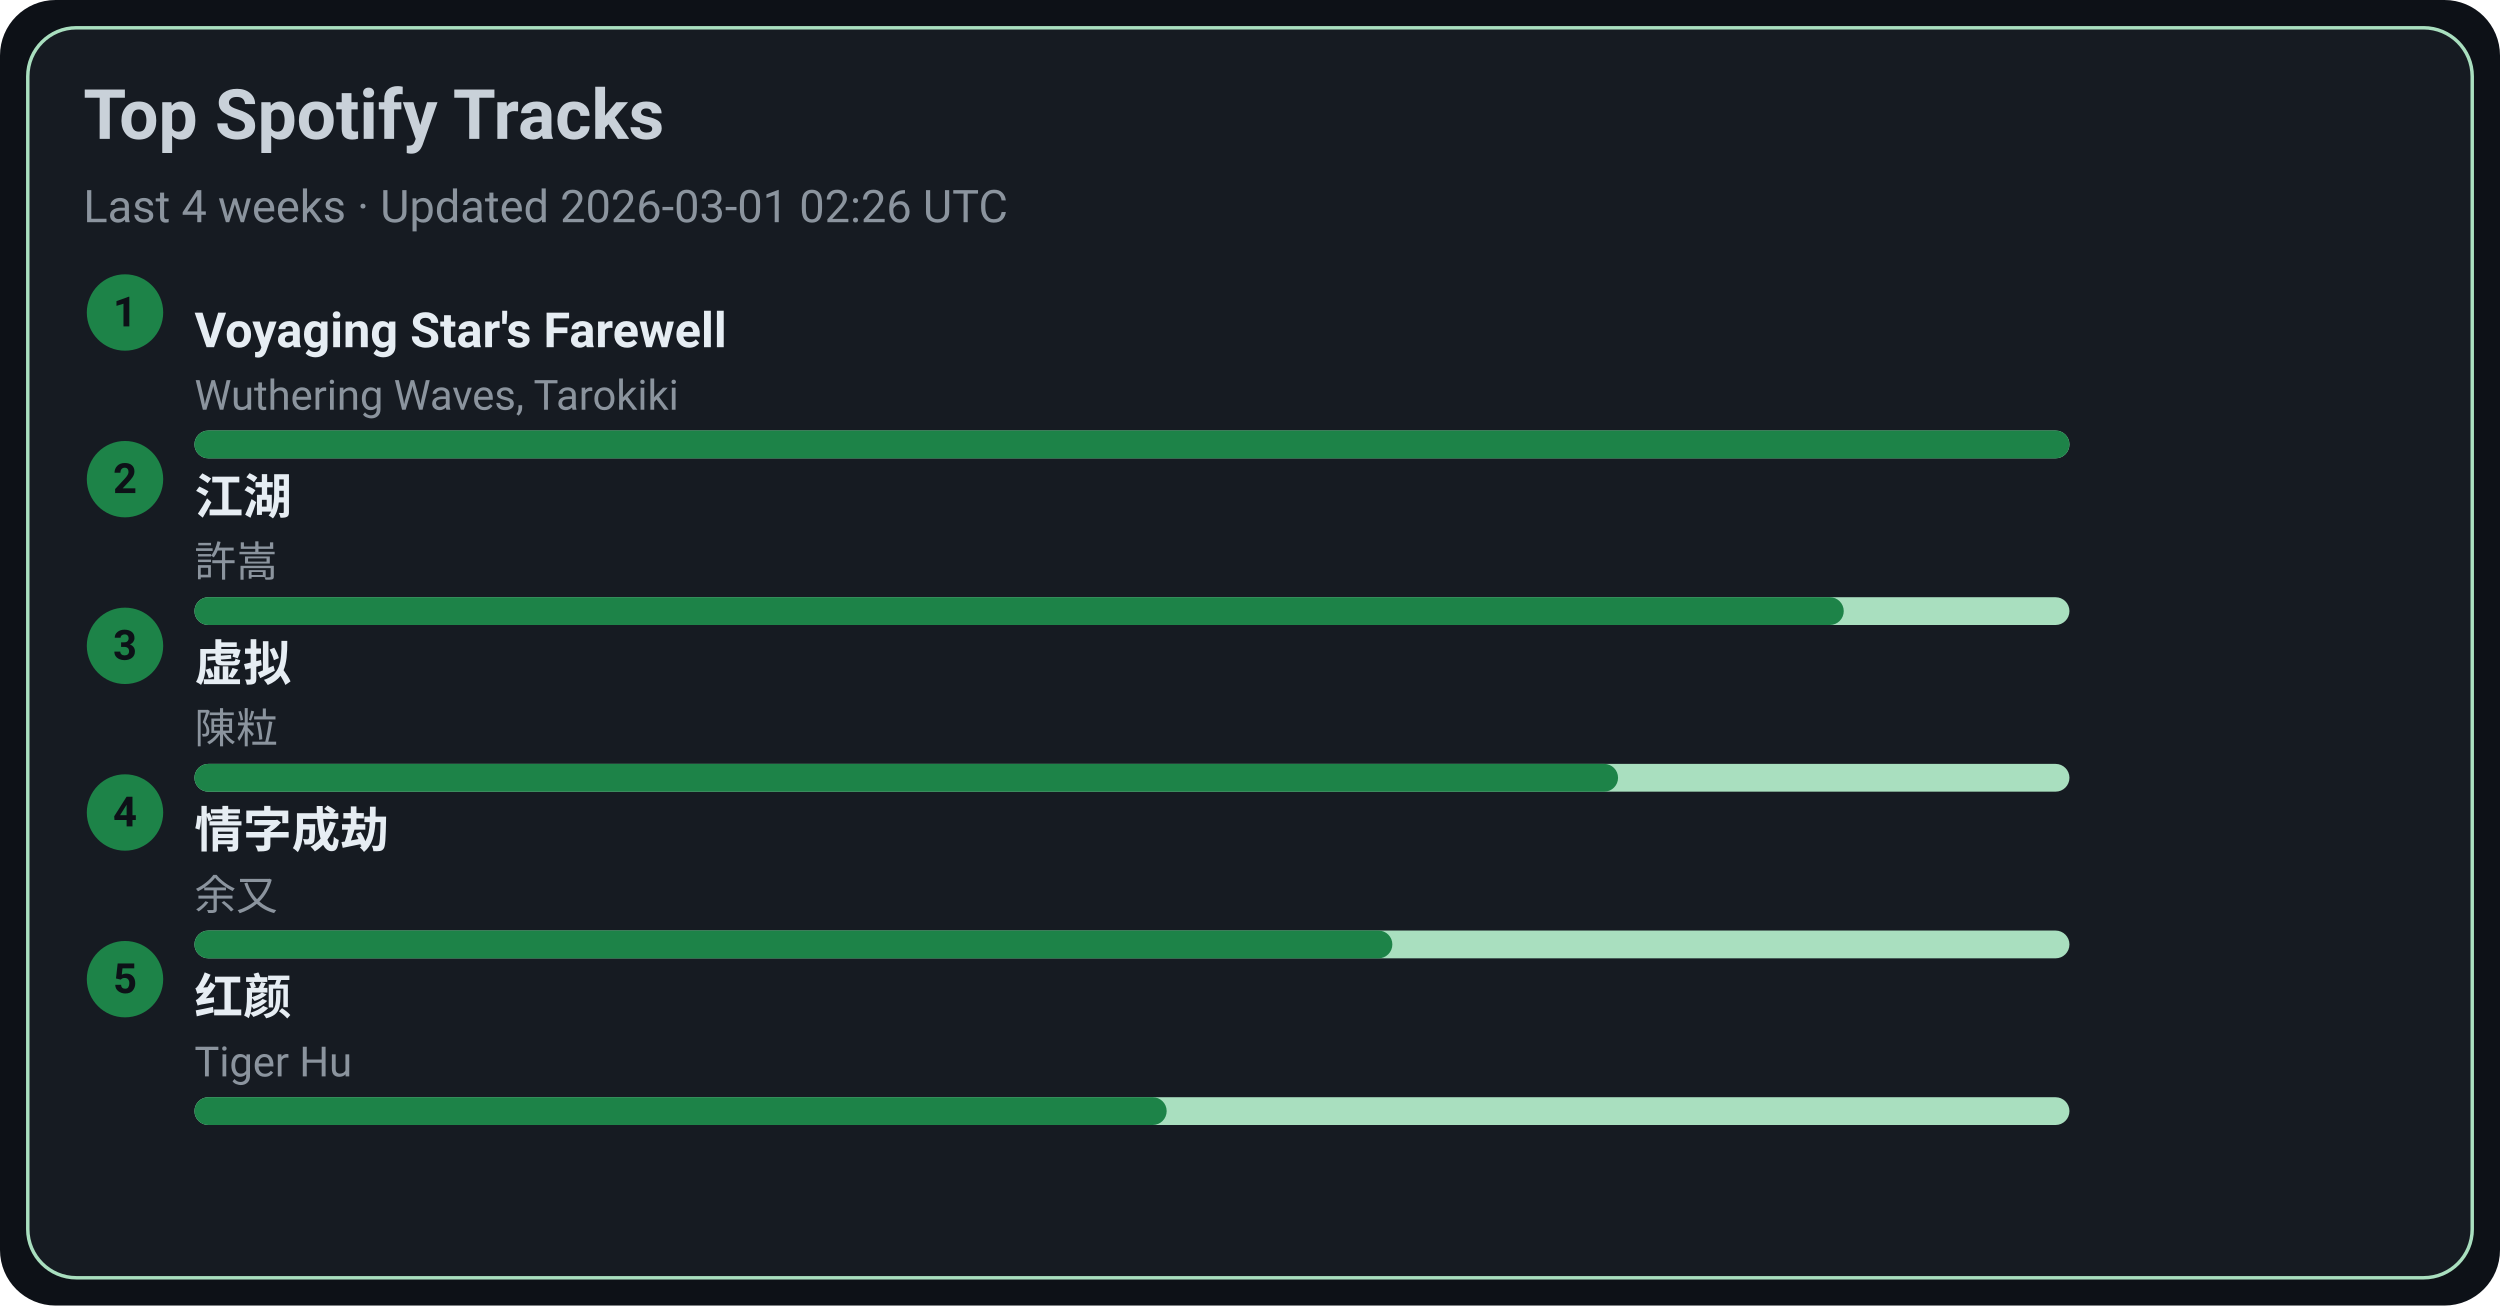
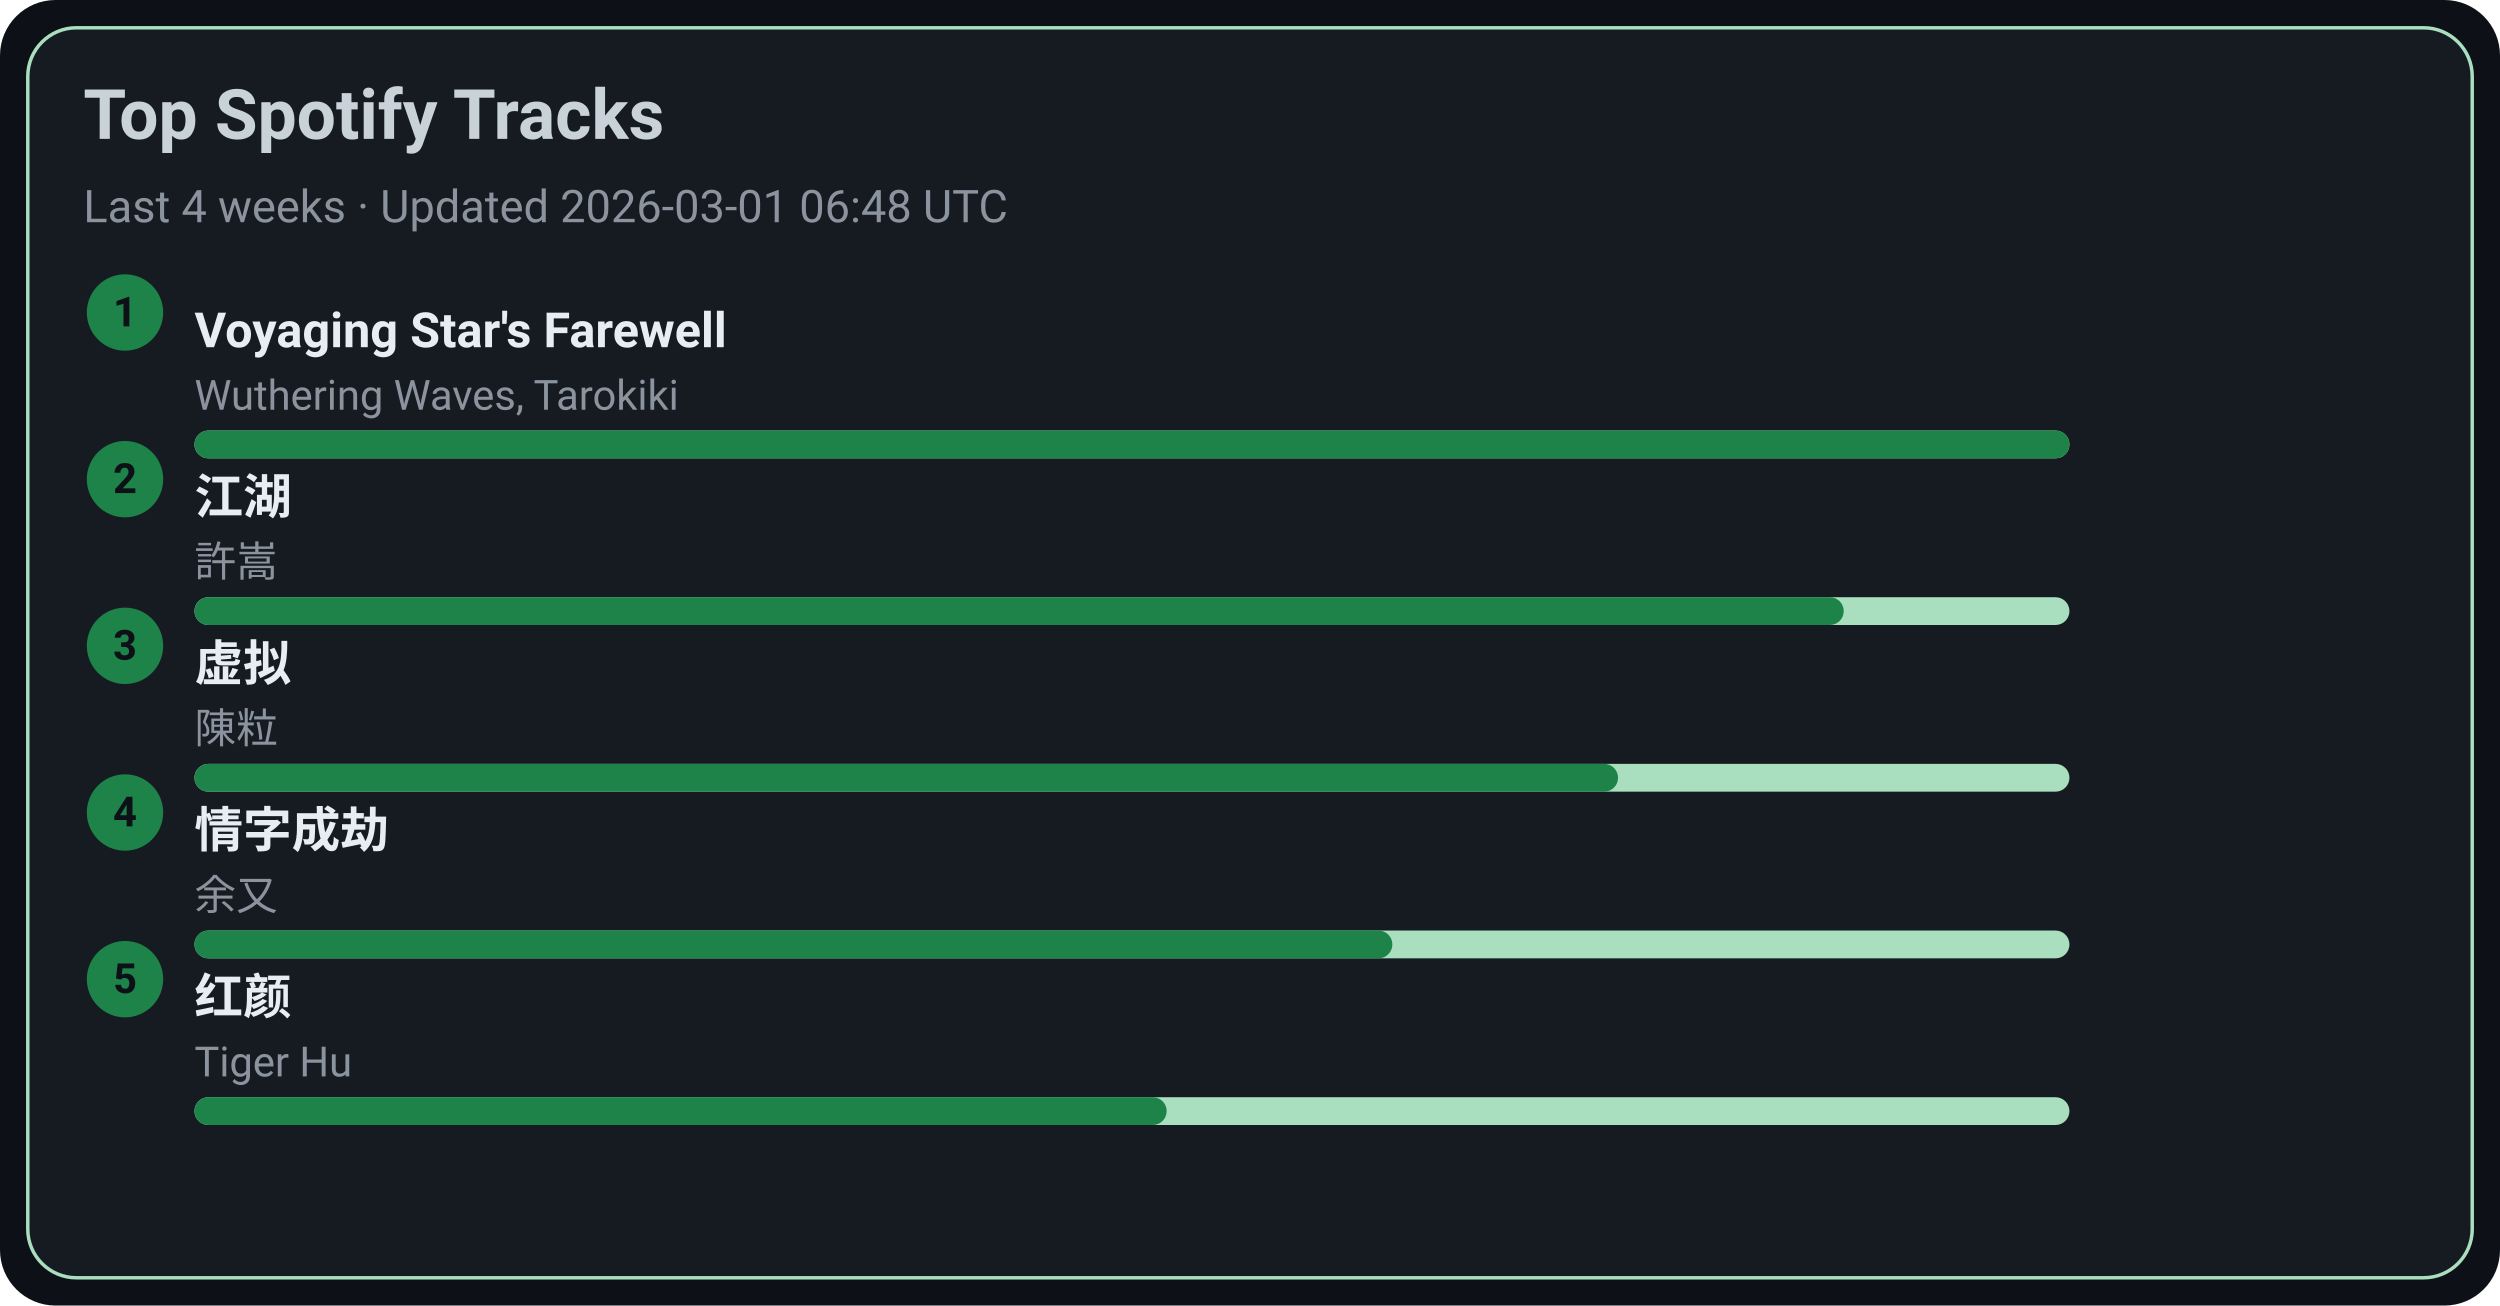
<svg xmlns="http://www.w3.org/2000/svg" width="720" height="376" viewBox="0 0 720 376">
  <style>text{font-family:-apple-system,BlinkMacSystemFont,Segoe UI,Roboto,Ubuntu,Helvetica Neue,Arial,Noto Sans,sans-serif}</style>
  <rect width="720" height="376" rx="16" fill="#0d1117" />
  <rect x="8" y="8" width="704" height="360" rx="14" fill="#161b22" stroke="#A9DFBF" />
  <text x="24" y="40" font-size="20" fill="#c9d1d9" font-weight="600">Top Spotify Tracks</text>
-   <text x="24" y="64" font-size="13" fill="#8b949e">Last 4 weeks · Updated 2026-03-01 02:26 UTC</text>
+   <text x="24" y="64" font-size="13" fill="#8b949e">Last 4 weeks · Updated 2026-03-01 06:48 UTC</text>
  <circle cx="36" cy="90" r="11" fill="#1D8348" />
  <text x="36" y="94" text-anchor="middle" font-size="12" fill="#0d1117" font-weight="700">1</text>
  <a href="https://open.spotify.com/track/3uI2KolgU1Pt41ywffsggr" target="_blank" rel="noopener noreferrer">
    <text x="56" y="100" font-size="14" fill="#e6edf3" font-weight="600">Voyaging Star's Farewell</text>
  </a>
  <text x="56" y="118" font-size="12" fill="#8b949e">Wuthering Waves, Tarokiki</text>
  <rect x="56" y="124" width="540" height="8" rx="4" fill="#A9DFBF" />
  <rect x="56" y="124" width="540" height="8" rx="4" fill="#1D8348" />
  <circle cx="36" cy="138" r="11" fill="#1D8348" />
  <text x="36" y="142" text-anchor="middle" font-size="12" fill="#0d1117" font-weight="700">2</text>
  <a href="https://open.spotify.com/track/03PCdwqajii1xgp7WIozzC" target="_blank" rel="noopener noreferrer">
    <text x="56" y="148" font-size="14" fill="#e6edf3" font-weight="600">江湖</text>
  </a>
  <text x="56" y="166" font-size="12" fill="#8b949e">許嵩</text>
  <rect x="56" y="172" width="540" height="8" rx="4" fill="#A9DFBF" />
  <rect x="56" y="172" width="475" height="8" rx="4" fill="#1D8348" />
  <circle cx="36" cy="186" r="11" fill="#1D8348" />
  <text x="36" y="190" text-anchor="middle" font-size="12" fill="#0d1117" font-weight="700">3</text>
  <a href="https://open.spotify.com/track/5l9sg05BhpfsdLfRvjGsAf" target="_blank" rel="noopener noreferrer">
    <text x="56" y="196" font-size="14" fill="#e6edf3" font-weight="600">虚拟</text>
  </a>
  <text x="56" y="214" font-size="12" fill="#8b949e">陳粒</text>
  <rect x="56" y="220" width="540" height="8" rx="4" fill="#A9DFBF" />
  <rect x="56" y="220" width="410" height="8" rx="4" fill="#1D8348" />
  <circle cx="36" cy="234" r="11" fill="#1D8348" />
  <text x="36" y="238" text-anchor="middle" font-size="12" fill="#0d1117" font-weight="700">4</text>
  <a href="https://open.spotify.com/track/6PLof7Z5mvbp9im83J4m3m" target="_blank" rel="noopener noreferrer">
    <text x="56" y="244" font-size="14" fill="#e6edf3" font-weight="600">情字成劫</text>
  </a>
  <text x="56" y="262" font-size="12" fill="#8b949e">余又</text>
  <rect x="56" y="268" width="540" height="8" rx="4" fill="#A9DFBF" />
  <rect x="56" y="268" width="345" height="8" rx="4" fill="#1D8348" />
  <circle cx="36" cy="282" r="11" fill="#1D8348" />
  <text x="36" y="286" text-anchor="middle" font-size="12" fill="#0d1117" font-weight="700">5</text>
  <a href="https://open.spotify.com/track/6Q7OE4tvrUOIvIDY2EC5Im" target="_blank" rel="noopener noreferrer">
    <text x="56" y="292" font-size="14" fill="#e6edf3" font-weight="600">红颜</text>
  </a>
  <text x="56" y="310" font-size="12" fill="#8b949e">Tiger Hu</text>
  <rect x="56" y="316" width="540" height="8" rx="4" fill="#A9DFBF" />
  <rect x="56" y="316" width="280" height="8" rx="4" fill="#1D8348" />
</svg>
